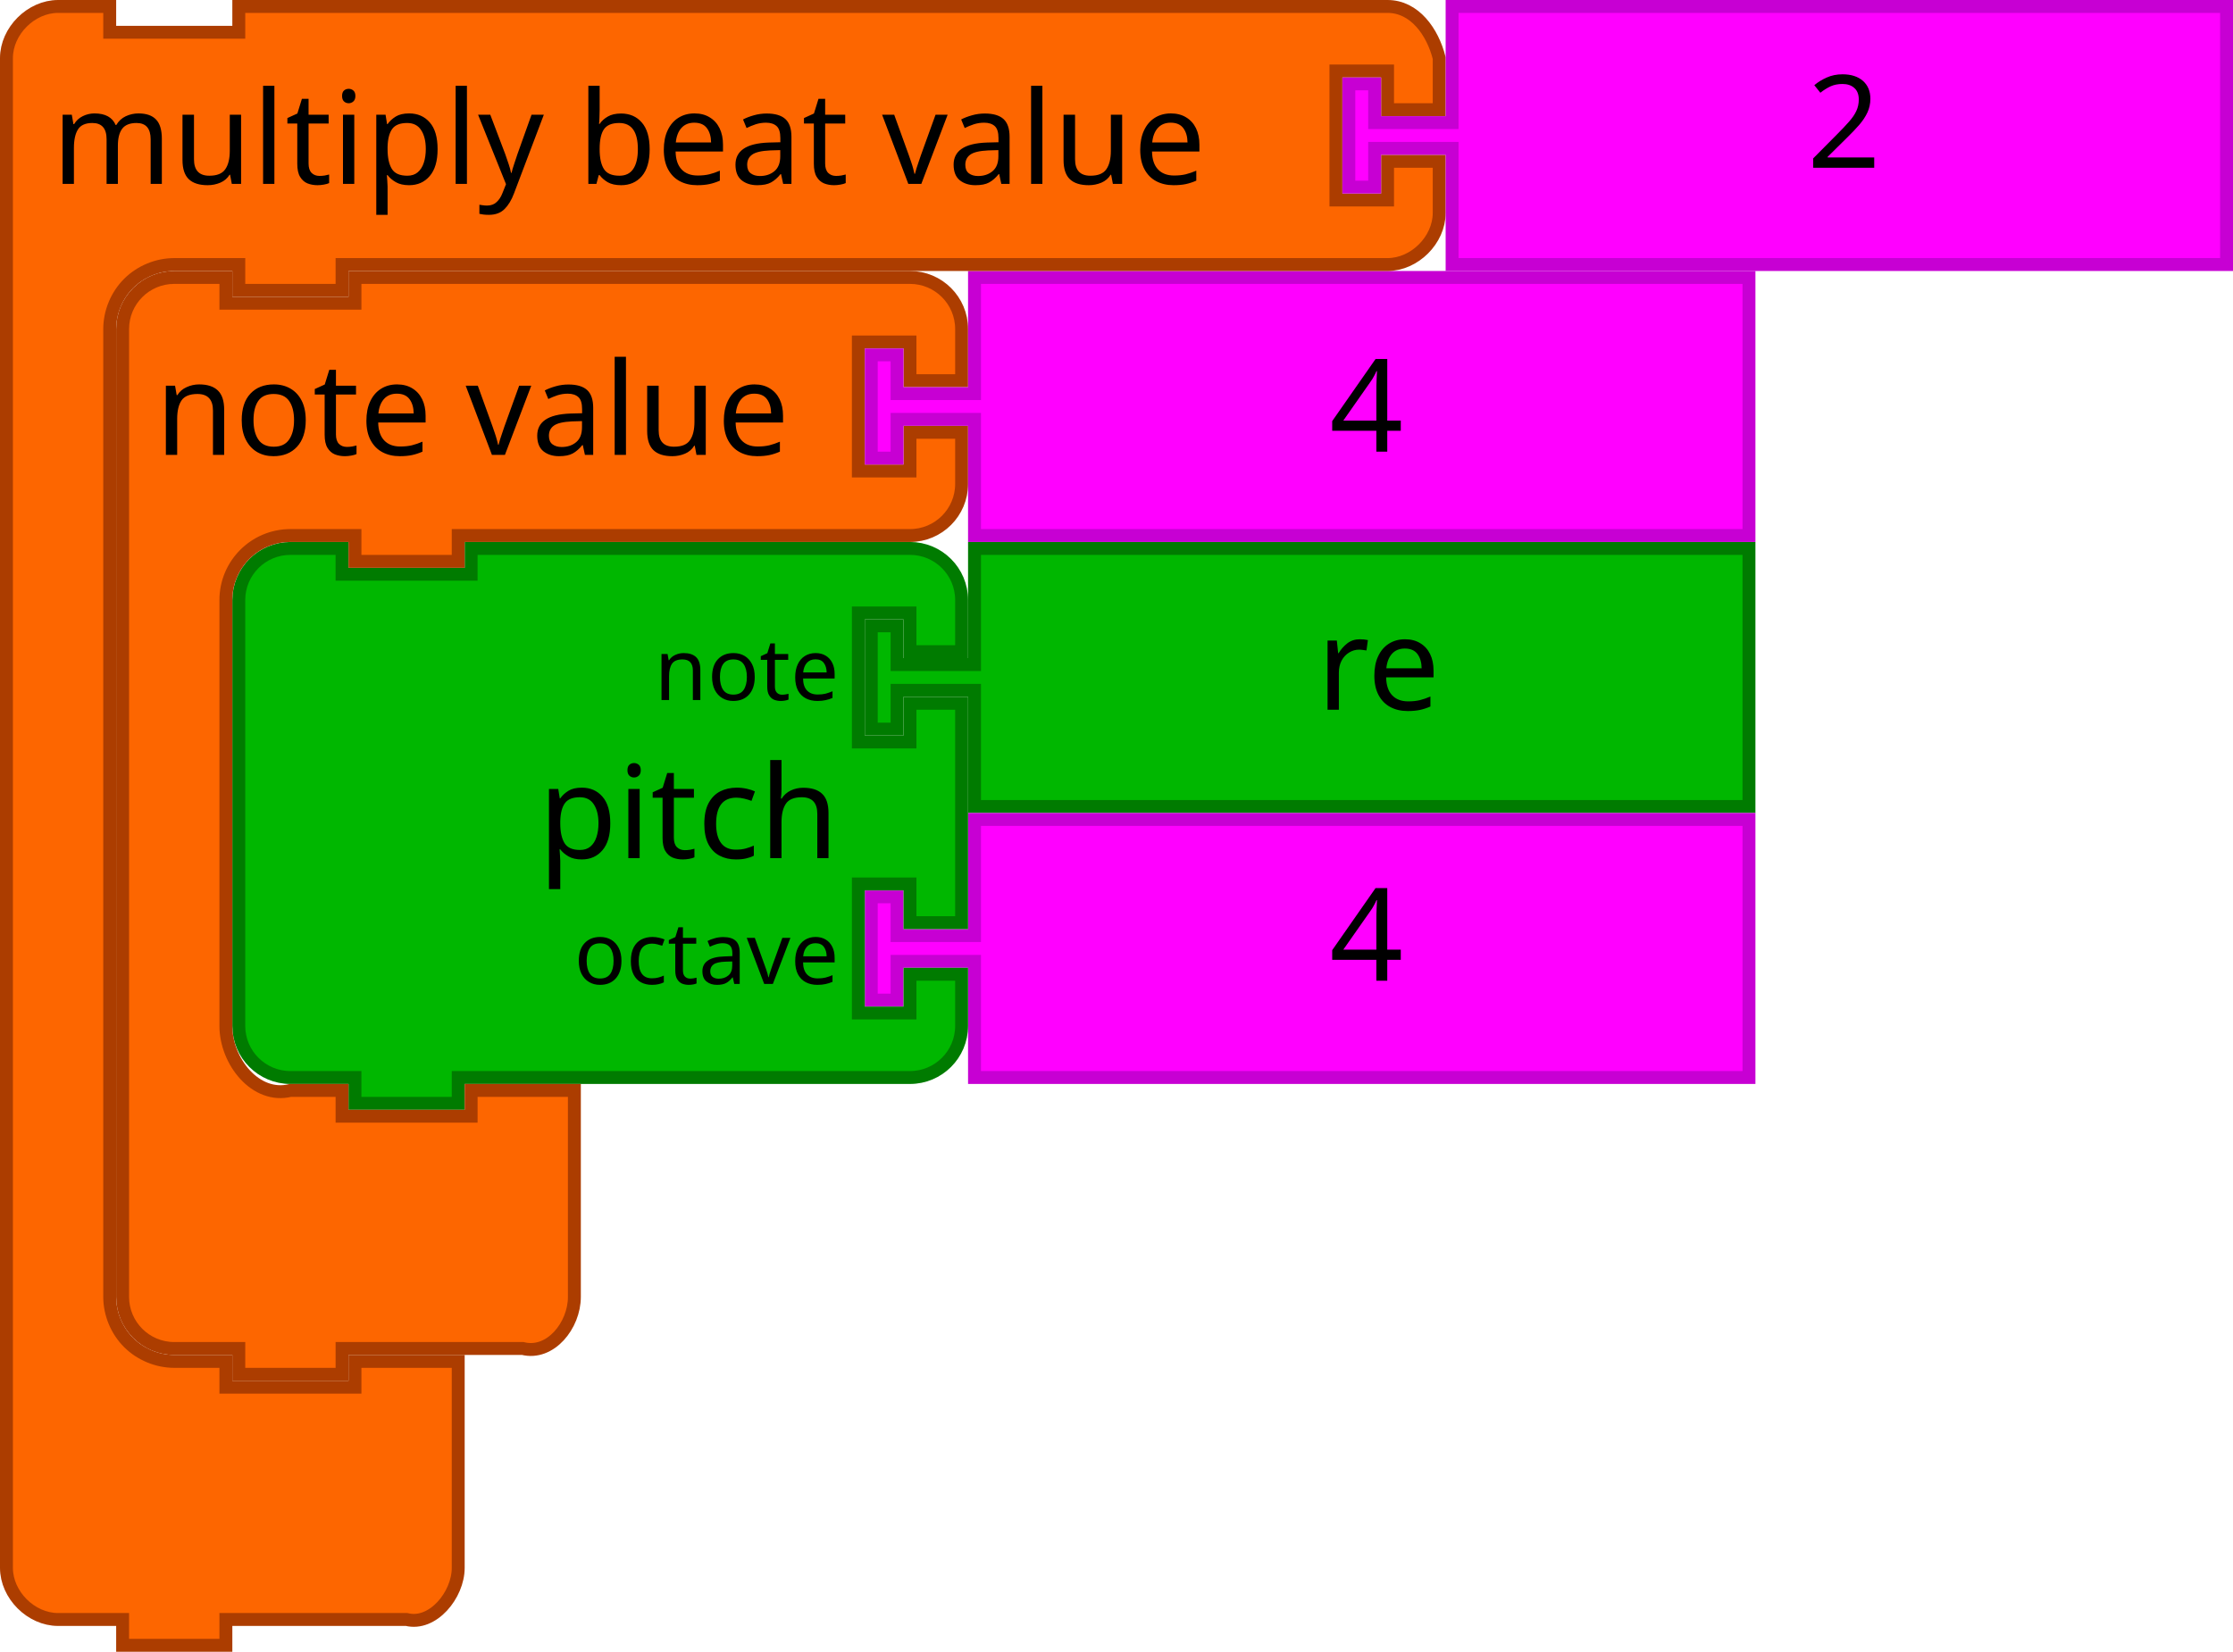
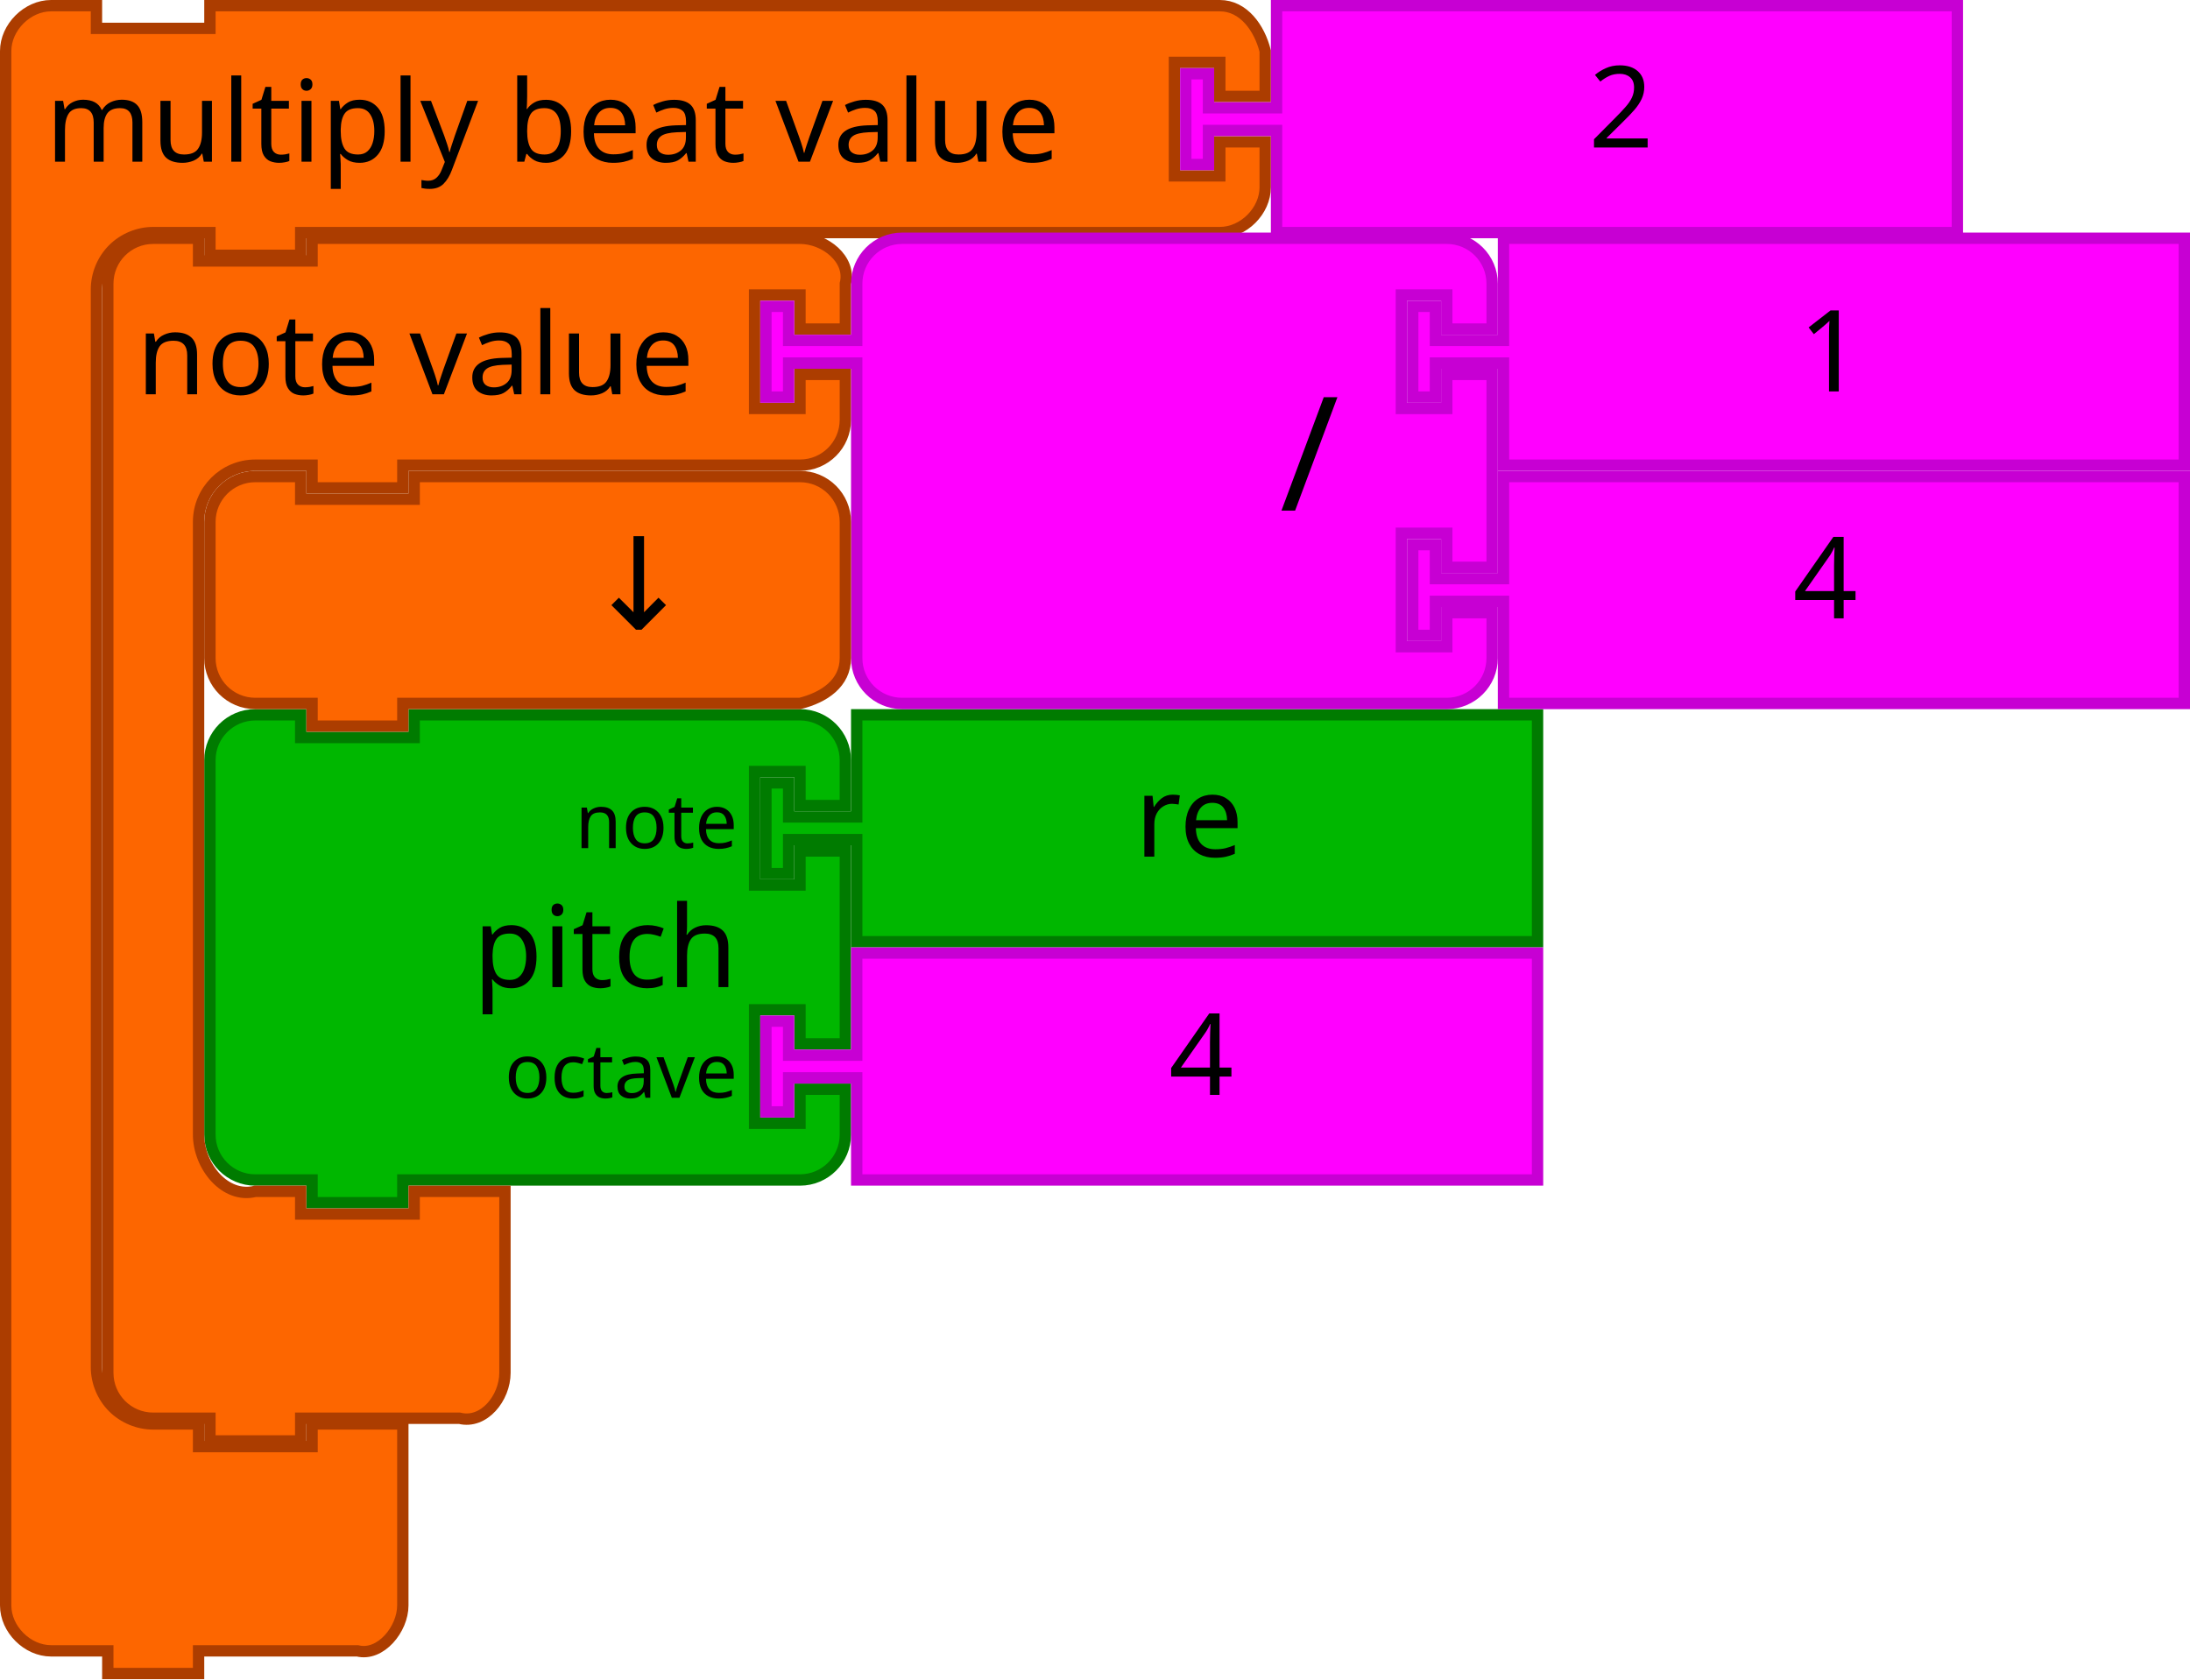
- <svg xmlns="http://www.w3.org/2000/svg" version="1.1" id="svg5587" viewBox="0 0 346 256" height="72.249mm" width="97.649mm">
+ <svg xmlns="http://www.w3.org/2000/svg" version="1.1" id="svg5587" viewBox="0 0 386 296" height="83.538mm" width="108.938mm">
  <defs id="defs5589" />
-   <path style="fill:#00b700;fill-opacity:1;stroke:#007b00;stroke-width:2;stroke-linecap:round;stroke-opacity:1" id="path21-2-3" d="m 151,85 120,0 0,40 -120,0 0,-16 0,-2 -12,0 0,6 -4,0 0,-16 4,0 0,6 12,0 0,-2 z" />
-   <text x="184" style="font-size:20px;font-family:Sans;text-anchor:start;fill:#000000" id="text23-0-6" y="84">
-     <tspan id="tspan25-7-2" y="110" x="204">re</tspan>
-   </text>
-   <path d="m 151,127 120,0 0,40 -120,0 0,-16 0,-2 -12,0 0,6 -4,0 0,-16 4,0 0,6 12,0 0,-2 z" id="path21-6-7-2" style="fill:#ff00ff;fill-opacity:1;stroke:#c700d3;stroke-width:2;stroke-linecap:round;stroke-opacity:1" />
-   <text id="text23-9-8-9" style="font-size:20px;font-family:Sans;text-anchor:start;fill:#000000" x="186" y="126">
-     <tspan x="206" y="152" id="tspan25-8-2-4">4</tspan>
-   </text>
-   <path d="m 37,101 0,-8 a 8,8 0 0 1 8,-8 l 8,0 0,4 20,0 0,-4 60,0 8,0 a 8,8 0 0 1 8,8 l 0,8 -8,0 0,-6 -8,0 0,20 8,0 0,-6 8,0 0,34 -8,0 0,-6 -8,0 0,20 8,0 0,-6 8,0 0,8 a 8,8 0 0 1 -8,8 l -8,0 -60,0 -2,0 0,4 -16,0 0,-4 -2,0 -8,0 a 8,8 0 0 1 -8,-8 l 0,-8 0,-42 0,-8 z" id="path3194-3-8" style="fill:#00b700;fill-opacity:1;stroke:#007b00;stroke-width:2;stroke-linecap:round;stroke-opacity:1" />
-   <text id="text3196-7-6" style="font-size:20px;font-family:Sans;text-anchor:end;fill:#000000" x="36" y="84">
-     <tspan x="130" y="133" id="tspan3198-0-1">pitch</tspan>
-   </text>
-   <text id="text3200-6-0" style="font-size:13.333px;font-family:Sans;text-anchor:end;fill:#000000" x="36" y="86">
-     <tspan x="130" y="108.5" id="tspan3202-5-0">note</tspan>
-   </text>
-   <text id="text3204-9-5" style="font-size:13.333px;font-family:Sans;text-anchor:end;fill:#000000" x="36" y="88">
-     <tspan x="130" y="152.5" id="tspan3206-0-8">octave</tspan>
-   </text>
-   <path d="m 19,59 0,-8 c 0,-4.418 3.582,-8 8,-8 l 8,0 0,4 20,0 0,-4 18,0 60,0 8,0 c 4.418,0 8,3.582 8,8 l 0,8 -8,0 0,-6 -8,0 0,20 8,0 0,-6 8,0 0,8 c 0,4.418 -3.582,8 -8,8 l -8,0 -60,0 -2,0 0,4 -16,0 0,-4 -2,0 -8,0 c -5.523,0 -10,4.477 -10,10 l 0,8 0,50 0,8 c 0,5.523 4.642,11.339 10,10 l 8,0 0,4 20,0 0,-4 16,0 0,12 0,12 0,8 c 0,4.418 -3.714,9.072 -8,8 l -8,0 -18,0 -2,0 0,4 -16,0 0,-4 -2,0 -8,0 c -4.418,0 -8,-3.582 -8,-8 l 0,-8 z" id="path3035-8-1" style="fill:#fd6600;fill-opacity:1;stroke:#ac3d00;stroke-width:2;stroke-linecap:round;stroke-opacity:1" />
-   <text id="text3037-0-1" style="font-size:20px;font-family:Sans;text-anchor:start;fill:#000000" y="40" x="16">
-     <tspan x="24" y="70.5" id="tspan3039-6-1">note value</tspan>
-   </text>
-   <path d="m 151,43 120,0 0,40 -120,0 0,-16 0,-2 -12,0 0,6 -4,0 0,-16 4,0 0,6 12,0 0,-2 z" id="path21-6-1-0-1" style="fill:#ff00ff;fill-opacity:1;stroke:#c700d3;stroke-width:2;stroke-linecap:round;stroke-opacity:1" />
-   <text id="text23-9-82-5-8" style="font-size:20px;font-family:Sans;text-anchor:start;fill:#000000" x="186" y="44">
-     <tspan x="206" y="70" id="tspan25-8-5-1-3">4</tspan>
-   </text>
-   <path d="m 1,17 0,-8 c 0,-4.189 3.811,-8 8,-8 l 8,0 0,4 20,0 0,-4 18,0 152,0 8,0 c 4.189,0 6.984,3.936 8,8 l 0,8 -8,0 0,-6 -8,0 0,20 8,0 0,-6 8,0 0,8 c 0,4.189 -3.811,8 -8,8 l -8,0 -152,0 -2,0 0,4 -16,0 0,-4 -2,0 -8,0 c -2.618,0 -5.22,1.078 -7.071,2.929 C 18.078,45.78 17,48.382 17,51 l 0,8 L 17,193 l 0,8 c 0,2.618 1.078,5.22 2.929,7.071 C 21.78,209.922 24.382,211 27,211 l 8,0 0,4 20,0 0,-4 16,0 0,12 0,12 0,8 c 0,4.189 -3.936,9.016 -8,8 l -8,0 -18,0 -2,0 0,4 -16,0 0,-4 -2,0 -8,0 c -4.189,0 -8,-3.811 -8,-8 l 0,-8 z" id="path3035-3" style="fill:#fd6600;fill-opacity:1;stroke:#ac3d00;stroke-width:2;stroke-linecap:round;stroke-opacity:1" />
+   <path d="m 1,17 0,-8 c 0,-4.189 3.811,-8 8,-8 l 8,0 0,4 20,0 0,-4 18,0 152,0 8,0 c 4.189,0 6.984,3.936 8,8 l 0,8 -8,0 0,-6 -8,0 0,20 8,0 0,-6 8,0 0,8 c 0,4.189 -3.811,8 -8,8 l -8,0 -152,0 -2,0 0,4 -16,0 0,-4 -2,0 -8,0 c -2.618,0 -5.22,1.078 -7.071,2.929 C 18.078,45.78 17,48.382 17,51 l 0,8 L 17,233 l 0,8 c 0,2.618 1.078,5.22 2.929,7.071 C 21.78,249.922 24.382,251 27,251 l 8,0 0,4 20,0 0,-4 16,0 0,12 0,12 0,8 c 0,4.189 -3.936,9.016 -8,8 l -8,0 -18,0 -2,0 0,4 -16,0 0,-4 -2,0 -8,0 c -4.189,0 -8,-3.811 -8,-8 l 0,-8 z" id="path3035-3" style="fill:#fd6600;fill-opacity:1;stroke:#ac3d00;stroke-width:2;stroke-linecap:round;stroke-opacity:1" />
  <text id="text3037-9" style="font-size:20px;font-family:Sans;text-anchor:start;fill:#000000" y="-2">
    <tspan x="8" y="28.5" id="tspan3039-6">multiply beat value</tspan>
  </text>
  <path d="m 225,1 120,0 0,40 -120,0 0,-16 0,-2 -12,0 0,6 -4,0 0,-16 4,0 0,6 12,0 0,-2 z" id="path21-6-7-2-2" style="fill:#ff00ff;fill-opacity:1;stroke:#c700d3;stroke-width:2;stroke-linecap:round;stroke-opacity:1" />
  <text id="text23-9-8-9-3" style="font-size:20px;font-family:Sans;text-anchor:start;fill:#000000" x="260" y="3.6181657e-07">
    <tspan x="280" y="26" id="tspan25-8-2-4-8">2</tspan>
  </text>
+   <path d="m 37,142 0,-8 a 8,8 0 0 1 8,-8 l 8,0 0,4 20,0 0,-4 60,0 8,0 a 8,8 0 0 1 8,8 l 0,8 -8,0 0,-6 -8,0 0,20 8,0 0,-6 8,0 0,34 -8,0 0,-6 -8,0 0,20 8,0 0,-6 8,0 0,8 a 8,8 0 0 1 -8,8 l -8,0 -60,0 -2,0 0,4 -16,0 0,-4 -2,0 -8,0 a 8,8 0 0 1 -8,-8 l 0,-8 0,-42 0,-8 z" id="path3194-2" style="fill:#00b700;fill-opacity:1;stroke:#007b00;stroke-width:2;stroke-linecap:round;stroke-opacity:1" />
+   <text id="text3196-91" style="font-size:20px;font-family:Sans;text-anchor:end;fill:#000000" x="36" y="125">
+     <tspan x="130" y="174" id="tspan3198-2">pitch</tspan>
+   </text>
+   <text id="text3200-7" style="font-size:13.333px;font-family:Sans;text-anchor:end;fill:#000000" x="36" y="127">
+     <tspan x="130" y="149.5" id="tspan3202-0">note</tspan>
+   </text>
+   <text id="text3204-93" style="font-size:13.333px;font-family:Sans;text-anchor:end;fill:#000000" x="36" y="129">
+     <tspan x="130" y="193.5" id="tspan3206-6">octave</tspan>
+   </text>
+   <path style="fill:#00b700;fill-opacity:1;stroke:#007b00;stroke-width:2;stroke-linecap:round;stroke-opacity:1" id="path21-0" d="m 151,126 120,0 0,40 -120,0 0,-16 0,-2 -12,0 0,6 -4,0 0,-16 4,0 0,6 12,0 0,-2 z" />
+   <text x="180" style="font-size:20px;font-family:Sans;text-anchor:start;fill:#000000" id="text23-6" y="125">
+     <tspan id="tspan25-2" y="151" x="200">re</tspan>
+   </text>
+   <path d="m 151,168 120,0 0,40 -120,0 0,-16 0,-2 -12,0 0,6 -4,0 0,-16 4,0 0,6 12,0 0,-2 z" id="path21-6-6" style="fill:#ff00ff;fill-opacity:1;stroke:#c700d3;stroke-width:2;stroke-linecap:round;stroke-opacity:1" />
+   <text id="text23-9-1" style="font-size:20px;font-family:Sans;text-anchor:start;fill:#000000" x="186" y="167">
+     <tspan x="206" y="193" id="tspan25-8-8">4</tspan>
+   </text>
+   <path d="m 19,58 0,-8 c 0,-4.418 3.582,-8 8,-8 l 8,0 0,4 20,0 0,-4 18,0 60,0 8,0 c 4.418,0 9.072,3.714 8,8 l 0,8 -8,0 0,-6 -8,0 0,20 8,0 0,-6 8,0 0,8 c 0,4.418 -3.582,8 -8,8 l -8,0 -60,0 -2,0 0,4 -16,0 0,-4 -2,0 -8,0 c -5.523,0 -10,4.477 -10,10 l 0,8 0,92 0,8 c 0,5.523 4.642,11.339 10,10 l 8,0 0,4 20,0 0,-4 16,0 0,12 0,12 0,8 c 0,4.418 -3.714,9.072 -8,8 l -8,0 -18,0 -2,0 0,4 -16,0 0,-4 -2,0 -8,0 c -4.418,0 -8,-3.582 -8,-8 l 0,-8 z" id="path3035-5" style="fill:#fd6600;fill-opacity:1;stroke:#ac3d00;stroke-width:2;stroke-linecap:round;stroke-opacity:1" />
+   <text id="text3037-3" style="font-size:20px;font-family:Sans;text-anchor:start;fill:#000000" y="39" x="16">
+     <tspan x="24" y="69.5" id="tspan3039-5">note value</tspan>
+   </text>
+   <path d="m 265,84 120,0 0,40 -120,0 0,-16 0,-2 -12,0 0,6 -4,0 0,-16 4,0 0,6 12,0 0,-2 z" id="path21-6-1-7" style="fill:#ff00ff;fill-opacity:1;stroke:#c700d3;stroke-width:2;stroke-linecap:round;stroke-opacity:1" />
+   <text id="text23-9-82-9" style="font-size:20px;font-family:Sans;text-anchor:start;fill:#000000" x="296" y="83">
+     <tspan x="316" y="109" id="tspan25-8-5-2">4</tspan>
+   </text>
+   <path d="m 151,58 0,-8 a 8,8 0 0 1 8,-8 l 8,0 20,0 60,0 8,0 a 8,8 0 0 1 8,8 l 0,8 -8,0 0,-6 -8,0 0,20 8,0 0,-6 8,0 0,34 -8,0 0,-6 -8,0 0,20 8,0 0,-6 8,0 0,8 a 8,8 0 0 1 -8,8 l -8,0 -60,0 -20,0 -8,0 a 8,8 0 0 1 -8,-8 l 0,-8 0,-42 0,-2 -12,0 0,6 -4,0 0,-16 4,0 0,6 12,0 0,-2 z" id="path3798-4-4-5" style="fill:#ff00ff;fill-opacity:1;stroke:#c700d3;stroke-width:2;stroke-linecap:round;stroke-opacity:1" />
+   <text y="41" id="text3800-3-2-0" style="font-size:28px;font-family:sans-serif;text-anchor:end;fill:#000000" x="126">
+     <tspan x="236" y="90" id="tspan3802-6-2-5">/</tspan>
+   </text>
+   <g transform="translate(17.99998,-1.00002)" id="g5147">
+     <path style="fill:#ff00ff;fill-opacity:1;stroke:#c700d3;stroke-width:2;stroke-linecap:round;stroke-opacity:1" id="path21-8-2-1-0-6" d="m 247,43 120,0 0,40 -120,0 0,-16 0,-2 -12,0 0,6 -4,0 0,-16 4,0 0,6 12,0 0,-2 z" />
+     <text style="font-size:20px;font-family:Sans;text-anchor:start;fill:#000000" id="text23-0-1-0-1-0" y="44" x="279">
+       <tspan id="tspan25-7-0-5-2-5" y="70" x="299">1</tspan>
+     </text>
+   </g>
+   <path style="fill:#fd6600;fill-opacity:1;stroke:#ac3d00;stroke-width:2;stroke-linecap:round;stroke-opacity:1" id="path3124" d="m 37,100 0,-8 c 0,-4.418 3.582,-8 8,-8 l 8,0 0,4 20,0 0,-4 60,0 8,0 c 4.418,0 8,3.582 8,8 l 0,8 0,8 0,8 c 0,4.418 -3.714,6.928 -8,8 l -8,0 -60,0 -2,0 0,4 -16,0 0,-4 -2,0 -8,0 c -4.418,0 -8,-3.582 -8,-8 l 0,-8 0,0 z" />
+   <text id="text6137" y="110.923" x="118.823" style="font-style:normal;font-weight:normal;font-size:16px;line-height:125%;font-family:sans-serif;text-align:center;letter-spacing:0px;word-spacing:0px;text-anchor:middle;fill:#000000;fill-opacity:1;stroke:none;stroke-width:1px;stroke-linecap:butt;stroke-linejoin:miter;stroke-opacity:1" xml:space="preserve">
+     <tspan style="font-size:22.5px" y="110.923" x="118.823" id="tspan6139">↓</tspan>
+   </text>
</svg>
